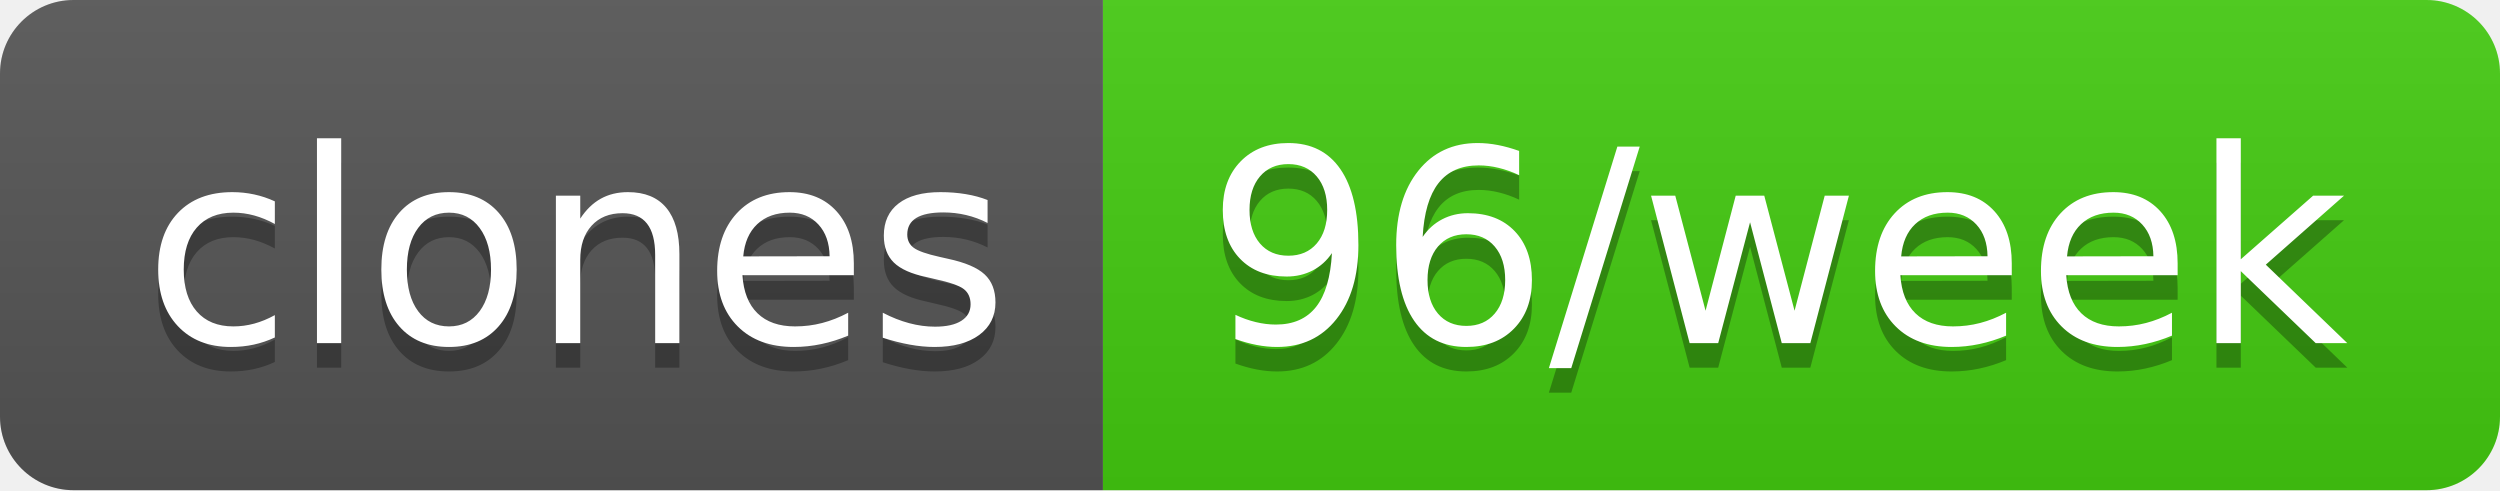
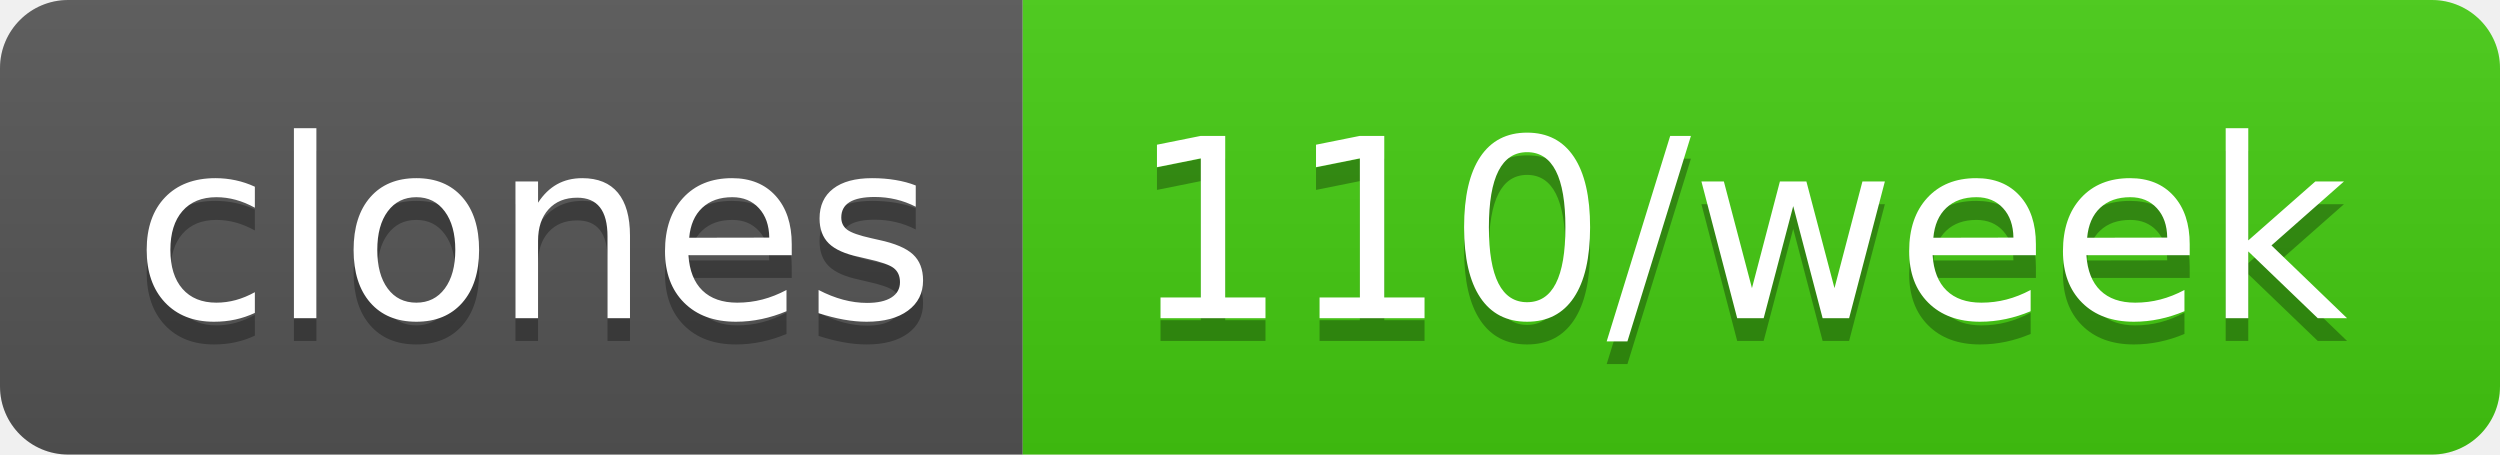
- <svg xmlns="http://www.w3.org/2000/svg" width="102" height="20" role="img" aria-label="clones: 96/week">
+ <svg xmlns="http://www.w3.org/2000/svg" width="110" height="20" role="img" aria-label="clones: 110/week">
  <linearGradient id="s" x2="0" y2="100%">
    <stop offset="0" stop-color="#bbb" stop-opacity=".1" />
    <stop offset="1" stop-opacity=".1" />
  </linearGradient>
  <clipPath id="r">
-     <rect width="102" height="20" rx="3" fill="#fff" />
+     <rect width="110" height="20" rx="3" fill="#fff" />
  </clipPath>
  <g clip-path="url(#r)">
    <rect width="45" height="20" fill="#555" />
-     <rect x="45" width="57" height="20" fill="#4c1" />
-     <rect width="102" height="20" fill="url(#s)" />
+     <rect x="45" width="65" height="20" fill="#4c1" />
+     <rect width="110" height="20" fill="url(#s)" />
  </g>
  <g fill="#fff" text-anchor="middle" font-family="Verdana,Geneva,DejaVu Sans,sans-serif" text-rendering="geometricPrecision" font-size="110">
    <text aria-hidden="true" x="235" y="150" fill="#010101" fill-opacity=".3" transform="scale(.1)" textLength="350">clones</text>
    <text x="235" y="140" transform="scale(.1)" fill="#fff" textLength="350">clones</text>
-     <text aria-hidden="true" x="725" y="150" fill="#010101" fill-opacity=".3" transform="scale(.1)" textLength="470">96/week</text>
-     <text x="725" y="140" transform="scale(.1)" fill="#fff" textLength="470">96/week</text>
+     <text aria-hidden="true" x="765" y="150" fill="#010101" fill-opacity=".3" transform="scale(.1)" textLength="550">110/week</text>
+     <text x="765" y="140" transform="scale(.1)" fill="#fff" textLength="550">110/week</text>
  </g>
</svg>
